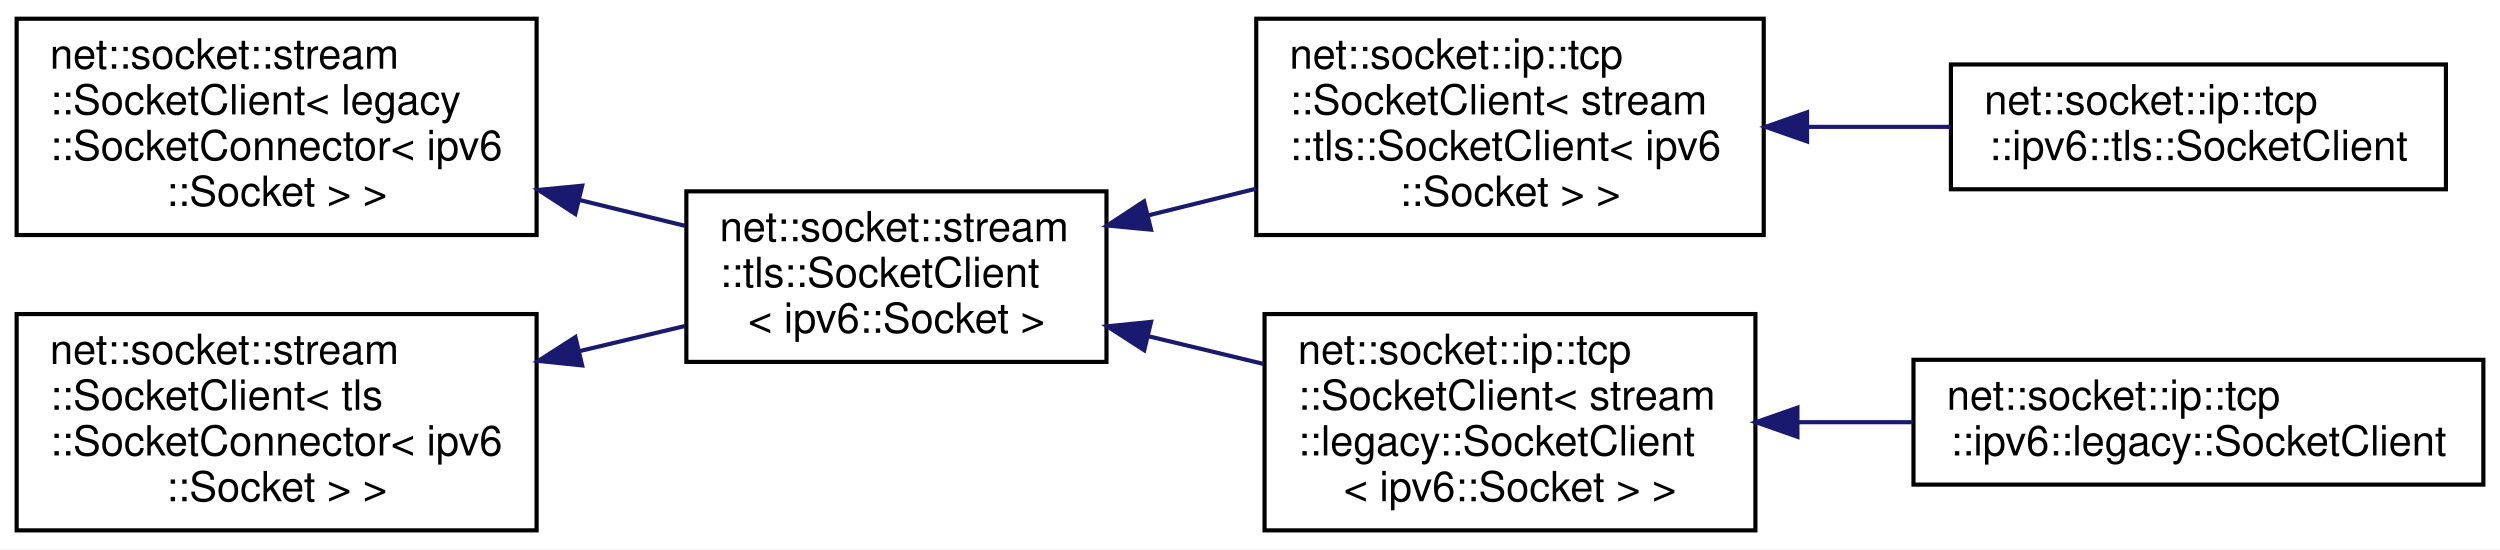
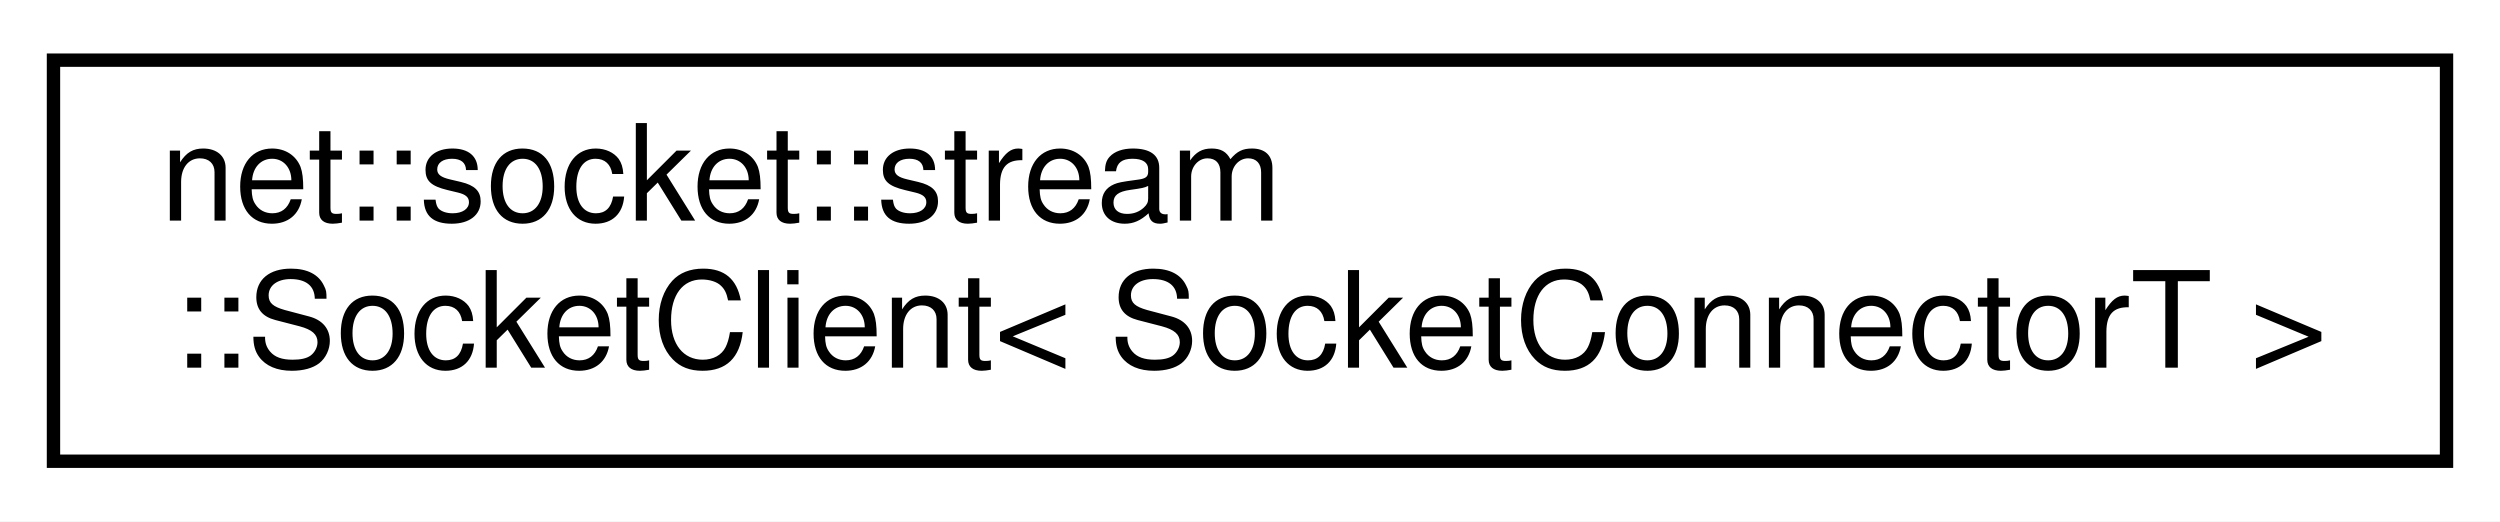
- <svg xmlns="http://www.w3.org/2000/svg" xmlns:xlink="http://www.w3.org/1999/xlink" width="601pt" height="132pt" viewBox="0.00 0.00 601.00 132.00">
-   <g id="graph0" class="graph" transform="scale(1 1) rotate(0) translate(4 128)">
-     <polygon fill="white" stroke="transparent" points="-4,4 -4,-128 597,-128 597,4 -4,4" />
+ <svg xmlns="http://www.w3.org/2000/svg" xmlns:xlink="http://www.w3.org/1999/xlink" width="187pt" height="39pt" viewBox="0.00 0.00 187.00 39.00">
+   <g id="graph0" class="graph" transform="scale(1 1) rotate(0) translate(4 35)">
+     <polygon fill="white" stroke="transparent" points="-4,4 -4,-35 183,-35 183,4 -4,4" />
    <g id="node1" class="node">
      <g id="a_node1">
        <a xlink:href="classnet_1_1socket_1_1stream_1_1_socket_client.html" target="_top" xlink:title=" ">
-           <polygon fill="white" stroke="black" points="0,-71.5 0,-123.5 125,-123.5 125,-71.5 0,-71.5" />
-           <text text-anchor="start" x="8" y="-111.5" font-family="Helvetica,sans-Serif" font-size="10.00">net::socket::stream</text>
-           <text text-anchor="start" x="8" y="-100.5" font-family="Helvetica,sans-Serif" font-size="10.00">::SocketClient&lt; legacy</text>
-           <text text-anchor="start" x="8" y="-89.5" font-family="Helvetica,sans-Serif" font-size="10.00">::SocketConnector&lt; ipv6</text>
-           <text text-anchor="middle" x="62.5" y="-78.5" font-family="Helvetica,sans-Serif" font-size="10.00">::Socket &gt; &gt;</text>
+           <polygon fill="white" stroke="black" points="0,-0.5 0,-30.5 179,-30.5 179,-0.5 0,-0.5" />
+           <text text-anchor="start" x="8" y="-18.5" font-family="Helvetica,sans-Serif" font-size="10.00">net::socket::stream</text>
+           <text text-anchor="middle" x="89.5" y="-7.5" font-family="Helvetica,sans-Serif" font-size="10.00">::SocketClient&lt; SocketConnectorT &gt;</text>
        </a>
      </g>
    </g>
-     <g id="node2" class="node">
-       <g id="a_node2">
-         <a xlink:href="classnet_1_1socket_1_1stream_1_1tls_1_1_socket_client.html" target="_top" xlink:title=" ">
-           <polygon fill="white" stroke="black" points="161,-41 161,-82 262,-82 262,-41 161,-41" />
-           <text text-anchor="start" x="169" y="-70" font-family="Helvetica,sans-Serif" font-size="10.00">net::socket::stream</text>
-           <text text-anchor="start" x="169" y="-59" font-family="Helvetica,sans-Serif" font-size="10.00">::tls::SocketClient</text>
-           <text text-anchor="middle" x="211.5" y="-48" font-family="Helvetica,sans-Serif" font-size="10.00">&lt; ipv6::Socket &gt;</text>
-         </a>
-       </g>
-     </g>
-     <g id="edge1" class="edge">
-       <path fill="none" stroke="midnightblue" d="M135.14,-79.96C143.78,-77.84 152.46,-75.71 160.7,-73.7" />
-       <polygon fill="midnightblue" stroke="midnightblue" points="134.3,-76.56 125.42,-82.34 135.96,-83.36 134.3,-76.56" />
-     </g>
-     <g id="node3" class="node">
-       <g id="a_node3">
-         <a xlink:href="classnet_1_1socket_1_1ip_1_1tcp_1_1_socket_client.html" target="_top" xlink:title=" ">
-           <polygon fill="white" stroke="black" points="298,-71.5 298,-123.5 420,-123.5 420,-71.5 298,-71.5" />
-           <text text-anchor="start" x="306" y="-111.5" font-family="Helvetica,sans-Serif" font-size="10.00">net::socket::ip::tcp</text>
-           <text text-anchor="start" x="306" y="-100.5" font-family="Helvetica,sans-Serif" font-size="10.00">::SocketClient&lt; stream</text>
-           <text text-anchor="start" x="306" y="-89.5" font-family="Helvetica,sans-Serif" font-size="10.00">::tls::SocketClient&lt; ipv6</text>
-           <text text-anchor="middle" x="359" y="-78.5" font-family="Helvetica,sans-Serif" font-size="10.00">::Socket &gt; &gt;</text>
-         </a>
-       </g>
-     </g>
-     <g id="edge2" class="edge">
-       <path fill="none" stroke="midnightblue" d="M272.07,-76.24C280.62,-78.35 289.43,-80.53 298,-82.65" />
-       <polygon fill="midnightblue" stroke="midnightblue" points="272.71,-72.79 262.17,-73.79 271.03,-79.59 272.71,-72.79" />
-     </g>
-     <g id="node5" class="node">
-       <g id="a_node5">
-         <a xlink:href="classnet_1_1socket_1_1ip_1_1tcp_1_1_socket_client.html" target="_top" xlink:title=" ">
-           <polygon fill="white" stroke="black" points="300,-0.5 300,-52.5 418,-52.5 418,-0.5 300,-0.5" />
-           <text text-anchor="start" x="308" y="-40.5" font-family="Helvetica,sans-Serif" font-size="10.00">net::socket::ip::tcp</text>
-           <text text-anchor="start" x="308" y="-29.5" font-family="Helvetica,sans-Serif" font-size="10.00">::SocketClient&lt; stream</text>
-           <text text-anchor="start" x="308" y="-18.5" font-family="Helvetica,sans-Serif" font-size="10.00">::legacy::SocketClient</text>
-           <text text-anchor="middle" x="359" y="-7.5" font-family="Helvetica,sans-Serif" font-size="10.00">&lt; ipv6::Socket &gt; &gt;</text>
-         </a>
-       </g>
-     </g>
-     <g id="edge4" class="edge">
-       <path fill="none" stroke="midnightblue" d="M271.98,-47.19C281.16,-44.98 290.63,-42.71 299.78,-40.5" />
-       <polygon fill="midnightblue" stroke="midnightblue" points="271.07,-43.81 262.17,-49.55 272.71,-50.62 271.07,-43.81" />
-     </g>
-     <g id="node4" class="node">
-       <g id="a_node4">
-         <a xlink:href="classnet_1_1socket_1_1ip_1_1tcp_1_1ipv6_1_1tls_1_1_socket_client.html" target="_top" xlink:title=" ">
-           <polygon fill="white" stroke="black" points="465,-82.5 465,-112.5 584,-112.5 584,-82.5 465,-82.5" />
-           <text text-anchor="start" x="473" y="-100.5" font-family="Helvetica,sans-Serif" font-size="10.00">net::socket::ip::tcp</text>
-           <text text-anchor="middle" x="524.5" y="-89.5" font-family="Helvetica,sans-Serif" font-size="10.00">::ipv6::tls::SocketClient</text>
-         </a>
-       </g>
-     </g>
-     <g id="edge3" class="edge">
-       <path fill="none" stroke="midnightblue" d="M430.44,-97.5C441.95,-97.5 453.77,-97.5 464.96,-97.5" />
-       <polygon fill="midnightblue" stroke="midnightblue" points="430.42,-94 420.42,-97.5 430.42,-101 430.42,-94" />
-     </g>
-     <g id="node6" class="node">
-       <g id="a_node6">
-         <a xlink:href="classnet_1_1socket_1_1ip_1_1tcp_1_1ipv6_1_1legacy_1_1_socket_client.html" target="_top" xlink:title=" ">
-           <polygon fill="white" stroke="black" points="456,-11.5 456,-41.5 593,-41.5 593,-11.5 456,-11.5" />
-           <text text-anchor="start" x="464" y="-29.5" font-family="Helvetica,sans-Serif" font-size="10.00">net::socket::ip::tcp</text>
-           <text text-anchor="middle" x="524.5" y="-18.5" font-family="Helvetica,sans-Serif" font-size="10.00">::ipv6::legacy::SocketClient</text>
-         </a>
-       </g>
-     </g>
-     <g id="edge5" class="edge">
-       <path fill="none" stroke="midnightblue" d="M428.27,-26.5C437.37,-26.5 446.71,-26.5 455.81,-26.5" />
-       <polygon fill="midnightblue" stroke="midnightblue" points="428.1,-23 418.1,-26.5 428.1,-30 428.1,-23" />
-     </g>
-     <g id="node7" class="node">
-       <g id="a_node7">
-         <a xlink:href="classnet_1_1socket_1_1stream_1_1_socket_client.html" target="_top" xlink:title=" ">
-           <polygon fill="white" stroke="black" points="0,-0.5 0,-52.5 125,-52.5 125,-0.5 0,-0.5" />
-           <text text-anchor="start" x="8" y="-40.5" font-family="Helvetica,sans-Serif" font-size="10.00">net::socket::stream</text>
-           <text text-anchor="start" x="8" y="-29.5" font-family="Helvetica,sans-Serif" font-size="10.00">::SocketClient&lt; tls</text>
-           <text text-anchor="start" x="8" y="-18.5" font-family="Helvetica,sans-Serif" font-size="10.00">::SocketConnector&lt; ipv6</text>
-           <text text-anchor="middle" x="62.5" y="-7.5" font-family="Helvetica,sans-Serif" font-size="10.00">::Socket &gt; &gt;</text>
-         </a>
-       </g>
-     </g>
-     <g id="edge6" class="edge">
-       <path fill="none" stroke="midnightblue" d="M135.41,-43.62C143.97,-45.66 152.55,-47.7 160.7,-49.64" />
-       <polygon fill="midnightblue" stroke="midnightblue" points="135.95,-40.15 125.42,-41.24 134.33,-46.96 135.95,-40.15" />
-     </g>
  </g>
</svg>
